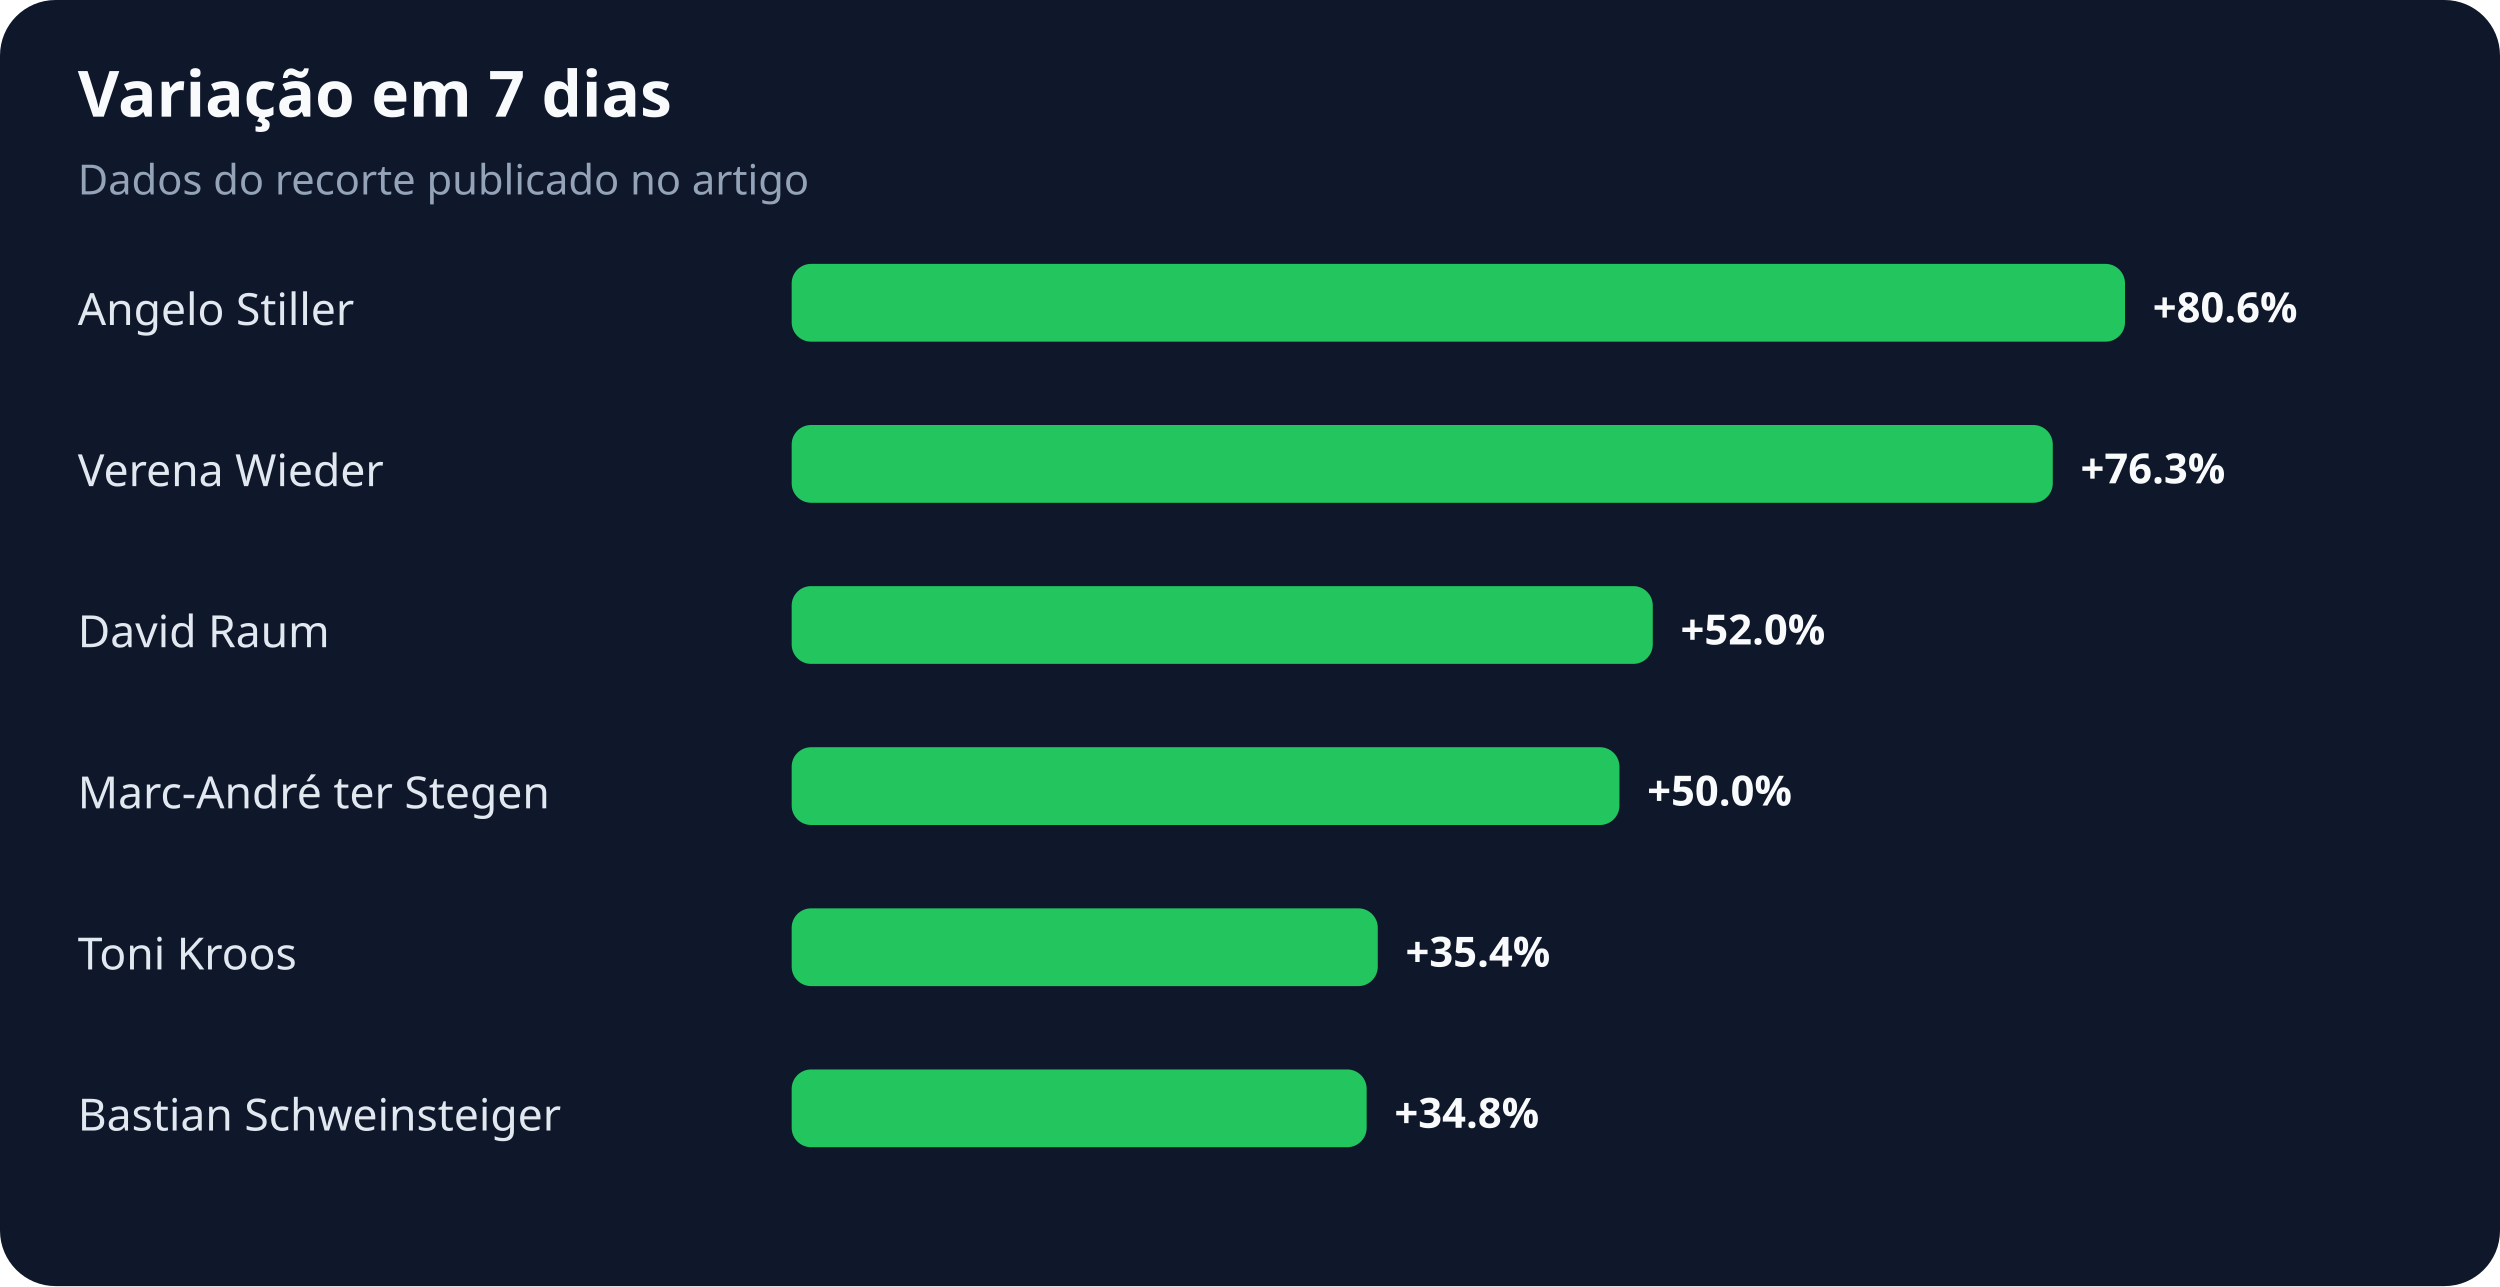
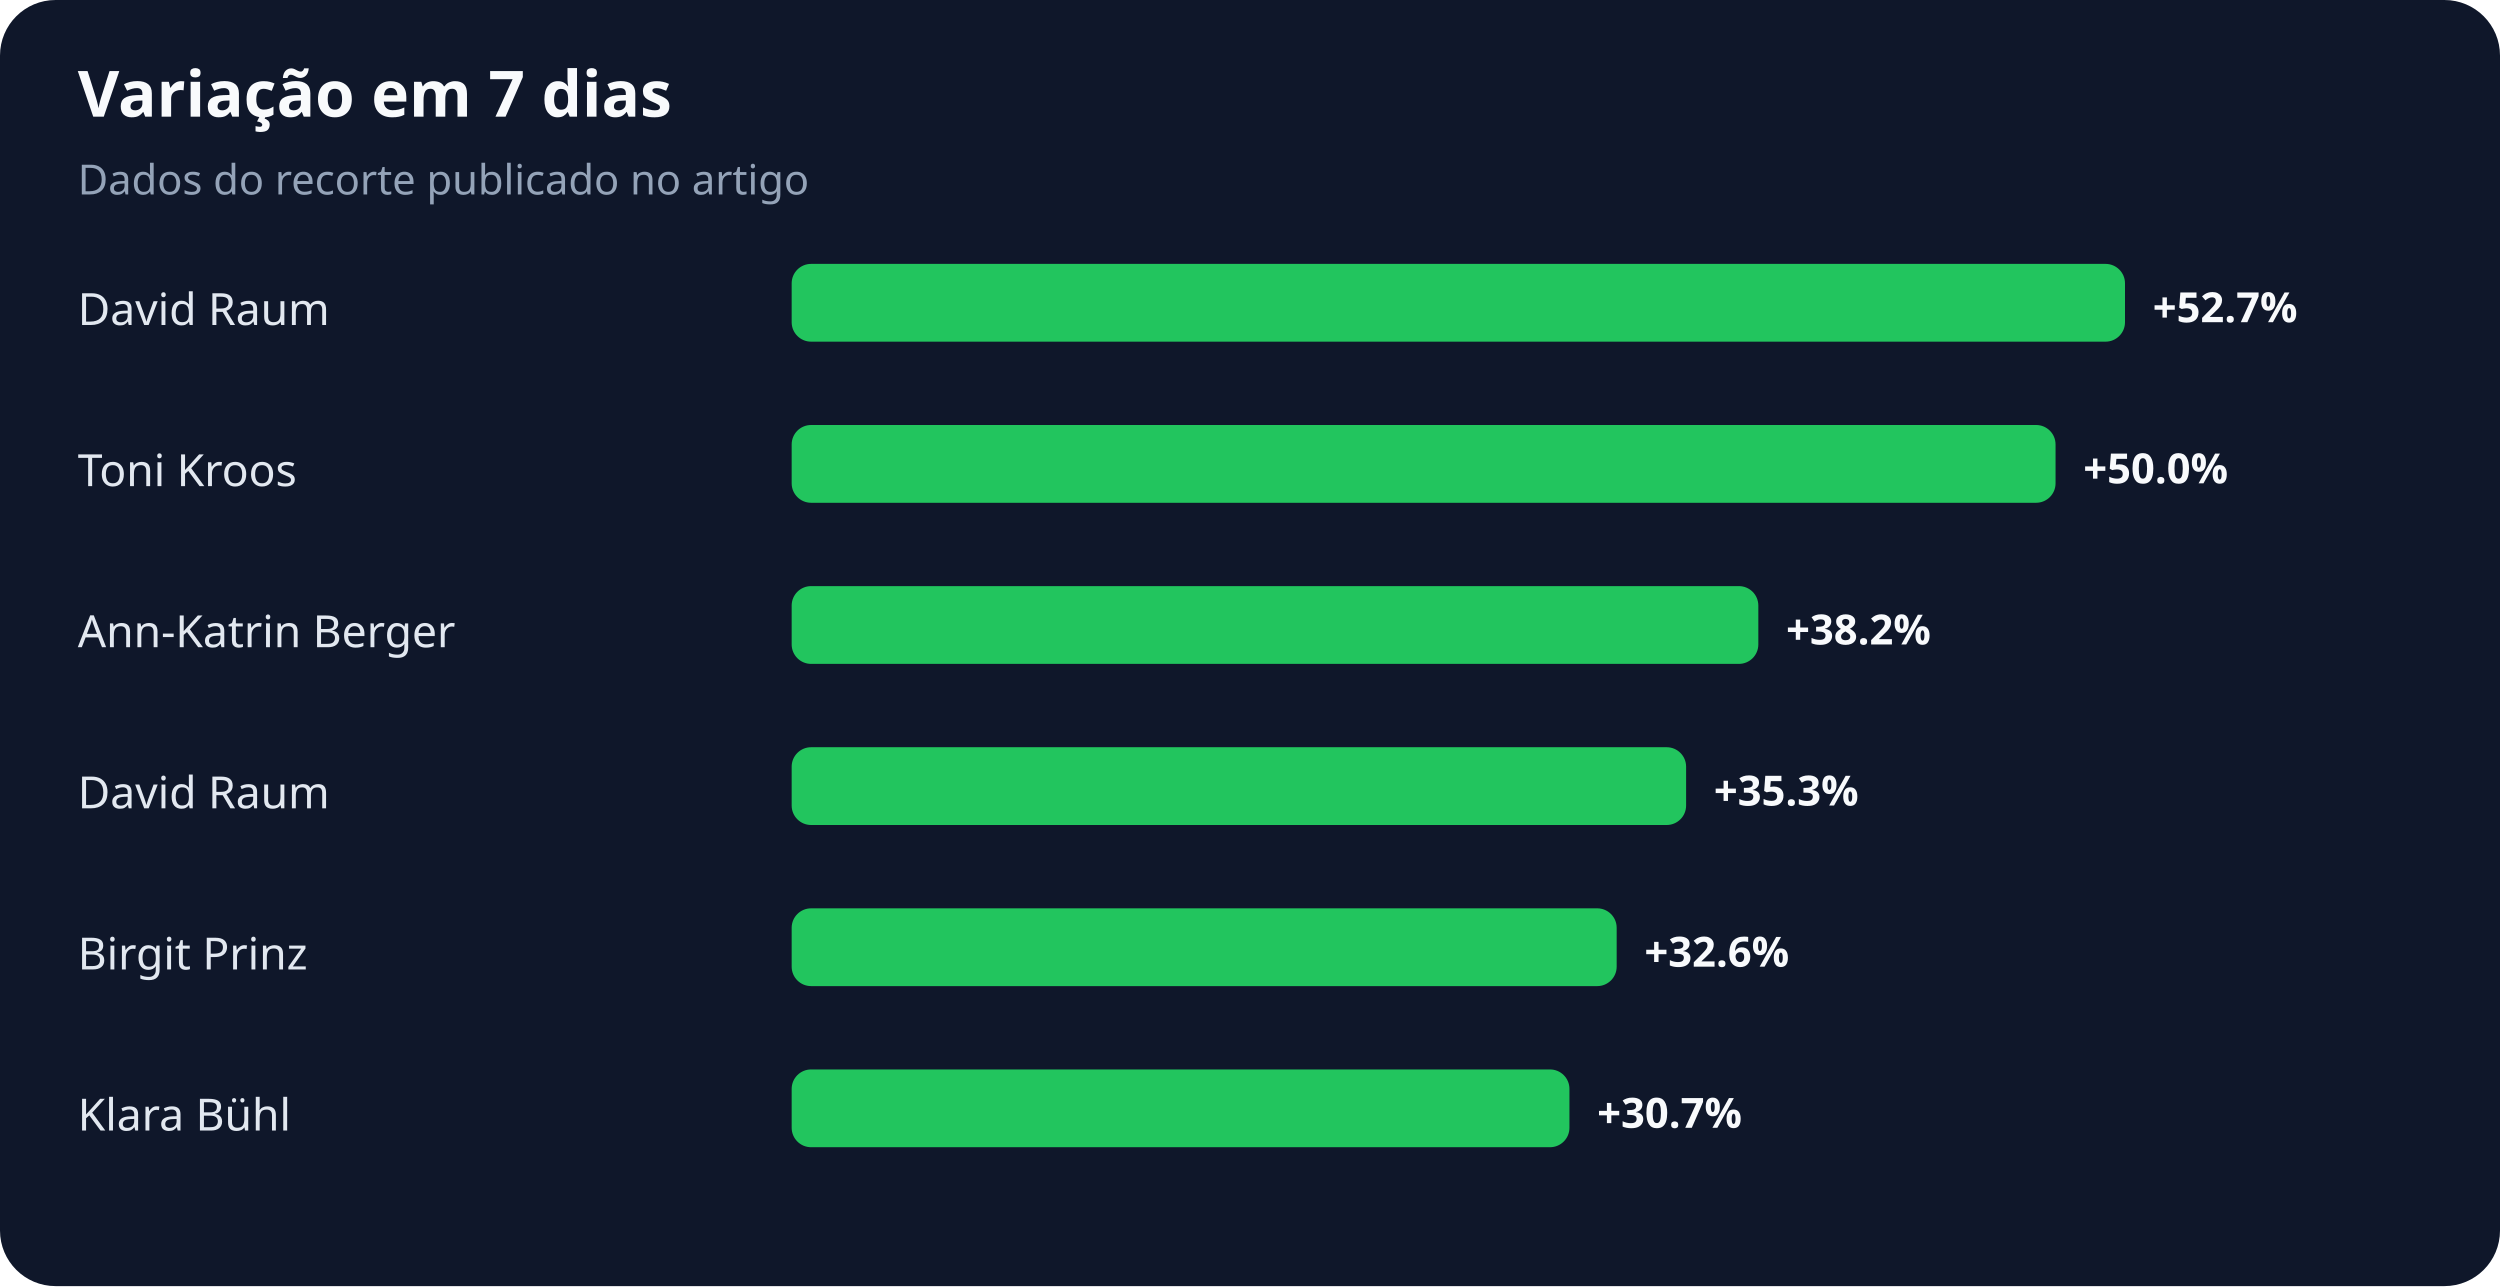
<svg xmlns="http://www.w3.org/2000/svg" width="900" height="463" viewBox="0 0 900 463" role="img" aria-labelledby="title desc">
  <rect width="100%" height="100%" rx="20" fill="#0f172a" />
  <text x="28" y="42" fill="#f8fafc" font-family="system-ui,sans-serif" font-size="23" font-weight="700">Variação em 7 dias</text>
  <text x="28" y="70" fill="#94a3b8" font-family="system-ui,sans-serif" font-size="15">Dados do recorte publicado no artigo</text>
-   <text x="28" y="117" fill="#e2e8f0" font-family="system-ui,sans-serif" font-size="16">Angelo Stiller</text>
+   <text x="28" y="117" fill="#e2e8f0" font-family="system-ui,sans-serif" font-size="16">David Raum</text>
  <rect x="285" y="95" width="480" height="28" rx="7" fill="#22c55e" />
-   <text x="775" y="116" fill="#f8fafc" font-family="system-ui,sans-serif" font-size="15" font-weight="700">+80.6%</text>
-   <text x="28" y="175" fill="#e2e8f0" font-family="system-ui,sans-serif" font-size="16">Verena Wieder</text>
-   <rect x="285" y="153" width="454" height="28" rx="7" fill="#22c55e" />
-   <text x="749" y="174" fill="#f8fafc" font-family="system-ui,sans-serif" font-size="15" font-weight="700">+76.3%</text>
-   <text x="28" y="233" fill="#e2e8f0" font-family="system-ui,sans-serif" font-size="16">David Raum</text>
-   <rect x="285" y="211" width="310" height="28" rx="7" fill="#22c55e" />
-   <text x="605" y="232" fill="#f8fafc" font-family="system-ui,sans-serif" font-size="15" font-weight="700">+52.0%</text>
-   <text x="28" y="291" fill="#e2e8f0" font-family="system-ui,sans-serif" font-size="16">Marc-André ter Stegen</text>
-   <rect x="285" y="269" width="298" height="28" rx="7" fill="#22c55e" />
-   <text x="593" y="290" fill="#f8fafc" font-family="system-ui,sans-serif" font-size="15" font-weight="700">+50.0%</text>
-   <text x="28" y="349" fill="#e2e8f0" font-family="system-ui,sans-serif" font-size="16">Toni Kroos</text>
-   <rect x="285" y="327" width="211" height="28" rx="7" fill="#22c55e" />
-   <text x="506" y="348" fill="#f8fafc" font-family="system-ui,sans-serif" font-size="15" font-weight="700">+35.4%</text>
-   <text x="28" y="407" fill="#e2e8f0" font-family="system-ui,sans-serif" font-size="16">Bastian Schweinsteiger</text>
-   <rect x="285" y="385" width="207" height="28" rx="7" fill="#22c55e" />
-   <text x="502" y="406" fill="#f8fafc" font-family="system-ui,sans-serif" font-size="15" font-weight="700">+34.8%</text>
+   <text x="775" y="116" fill="#f8fafc" font-family="system-ui,sans-serif" font-size="15" font-weight="700">+52.7%</text>
+   <text x="28" y="175" fill="#e2e8f0" font-family="system-ui,sans-serif" font-size="16">Toni Kroos</text>
+   <rect x="285" y="153" width="455" height="28" rx="7" fill="#22c55e" />
+   <text x="750" y="174" fill="#f8fafc" font-family="system-ui,sans-serif" font-size="15" font-weight="700">+50.0%</text>
+   <text x="28" y="233" fill="#e2e8f0" font-family="system-ui,sans-serif" font-size="16">Ann-Katrin Berger</text>
+   <rect x="285" y="211" width="348" height="28" rx="7" fill="#22c55e" />
+   <text x="643" y="232" fill="#f8fafc" font-family="system-ui,sans-serif" font-size="15" font-weight="700">+38.2%</text>
+   <text x="28" y="291" fill="#e2e8f0" font-family="system-ui,sans-serif" font-size="16">David Raum</text>
+   <rect x="285" y="269" width="322" height="28" rx="7" fill="#22c55e" />
+   <text x="617" y="290" fill="#f8fafc" font-family="system-ui,sans-serif" font-size="15" font-weight="700">+35.3%</text>
+   <text x="28" y="349" fill="#e2e8f0" font-family="system-ui,sans-serif" font-size="16">Birgit Prinz</text>
+   <rect x="285" y="327" width="297" height="28" rx="7" fill="#22c55e" />
+   <text x="592" y="348" fill="#f8fafc" font-family="system-ui,sans-serif" font-size="15" font-weight="700">+32.6%</text>
+   <text x="28" y="407" fill="#e2e8f0" font-family="system-ui,sans-serif" font-size="16">Klara Bühl</text>
+   <rect x="285" y="385" width="280" height="28" rx="7" fill="#22c55e" />
+   <text x="575" y="406" fill="#f8fafc" font-family="system-ui,sans-serif" font-size="15" font-weight="700">+30.7%</text>
</svg>
